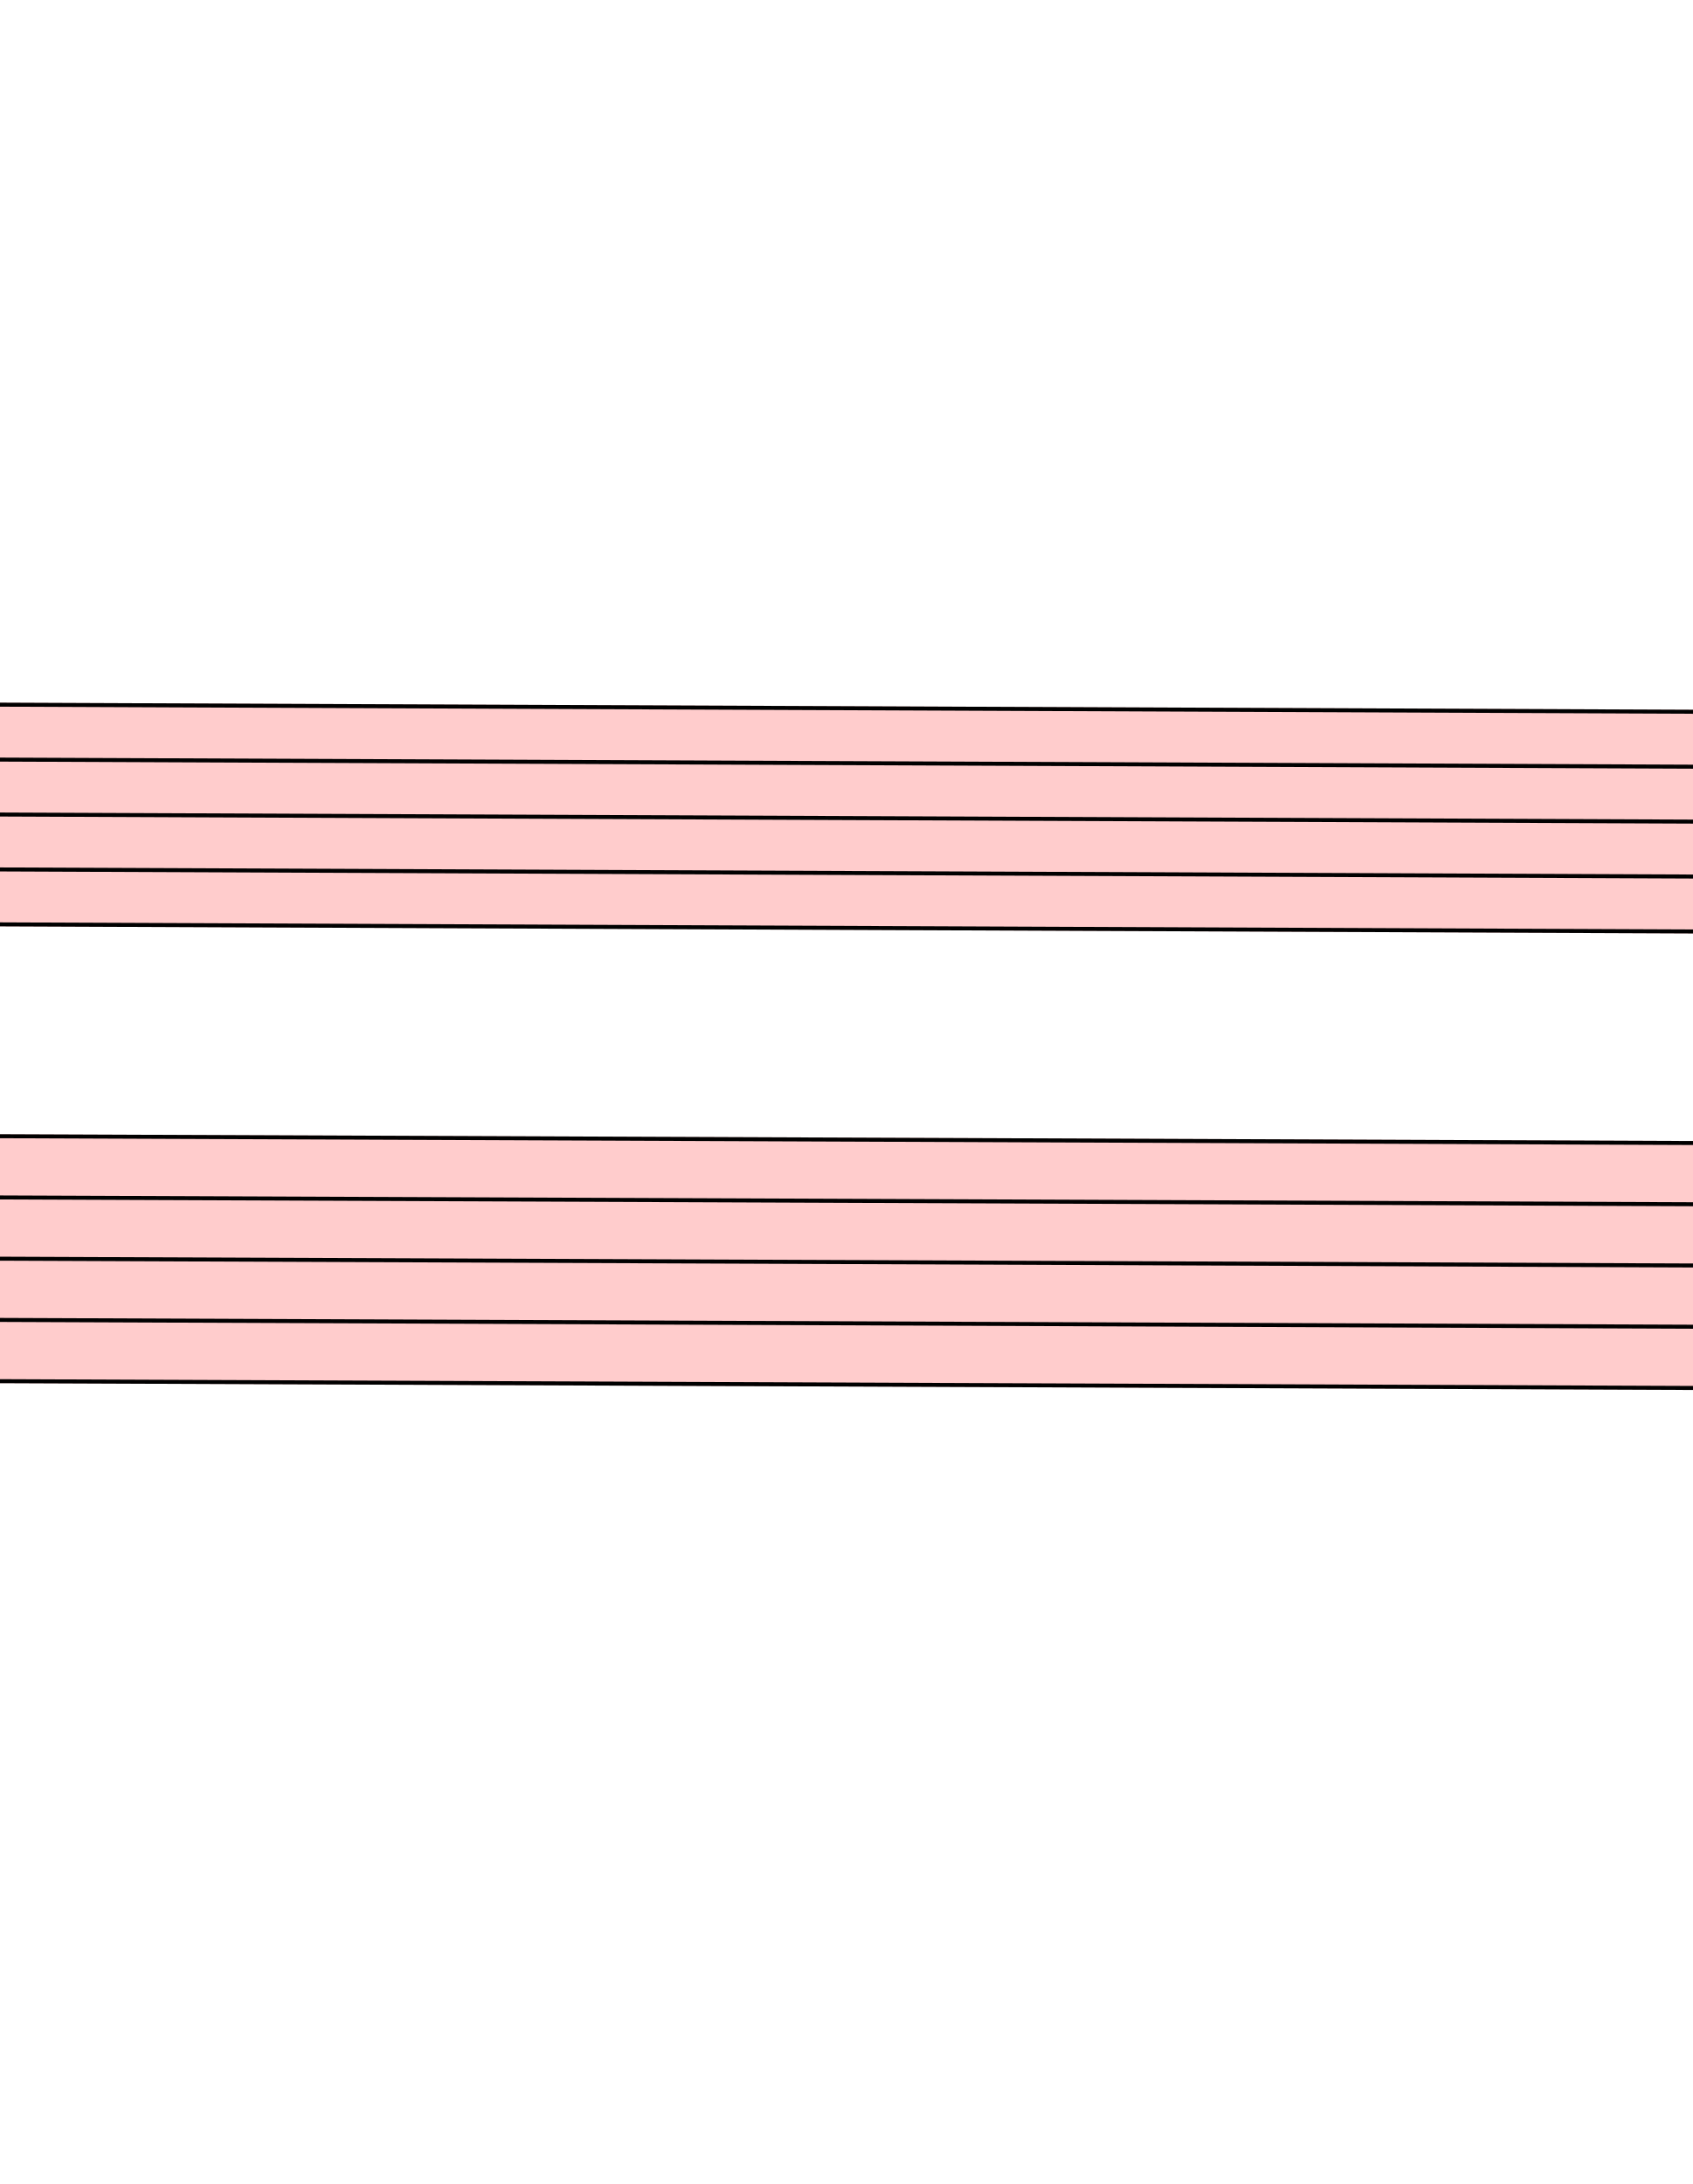
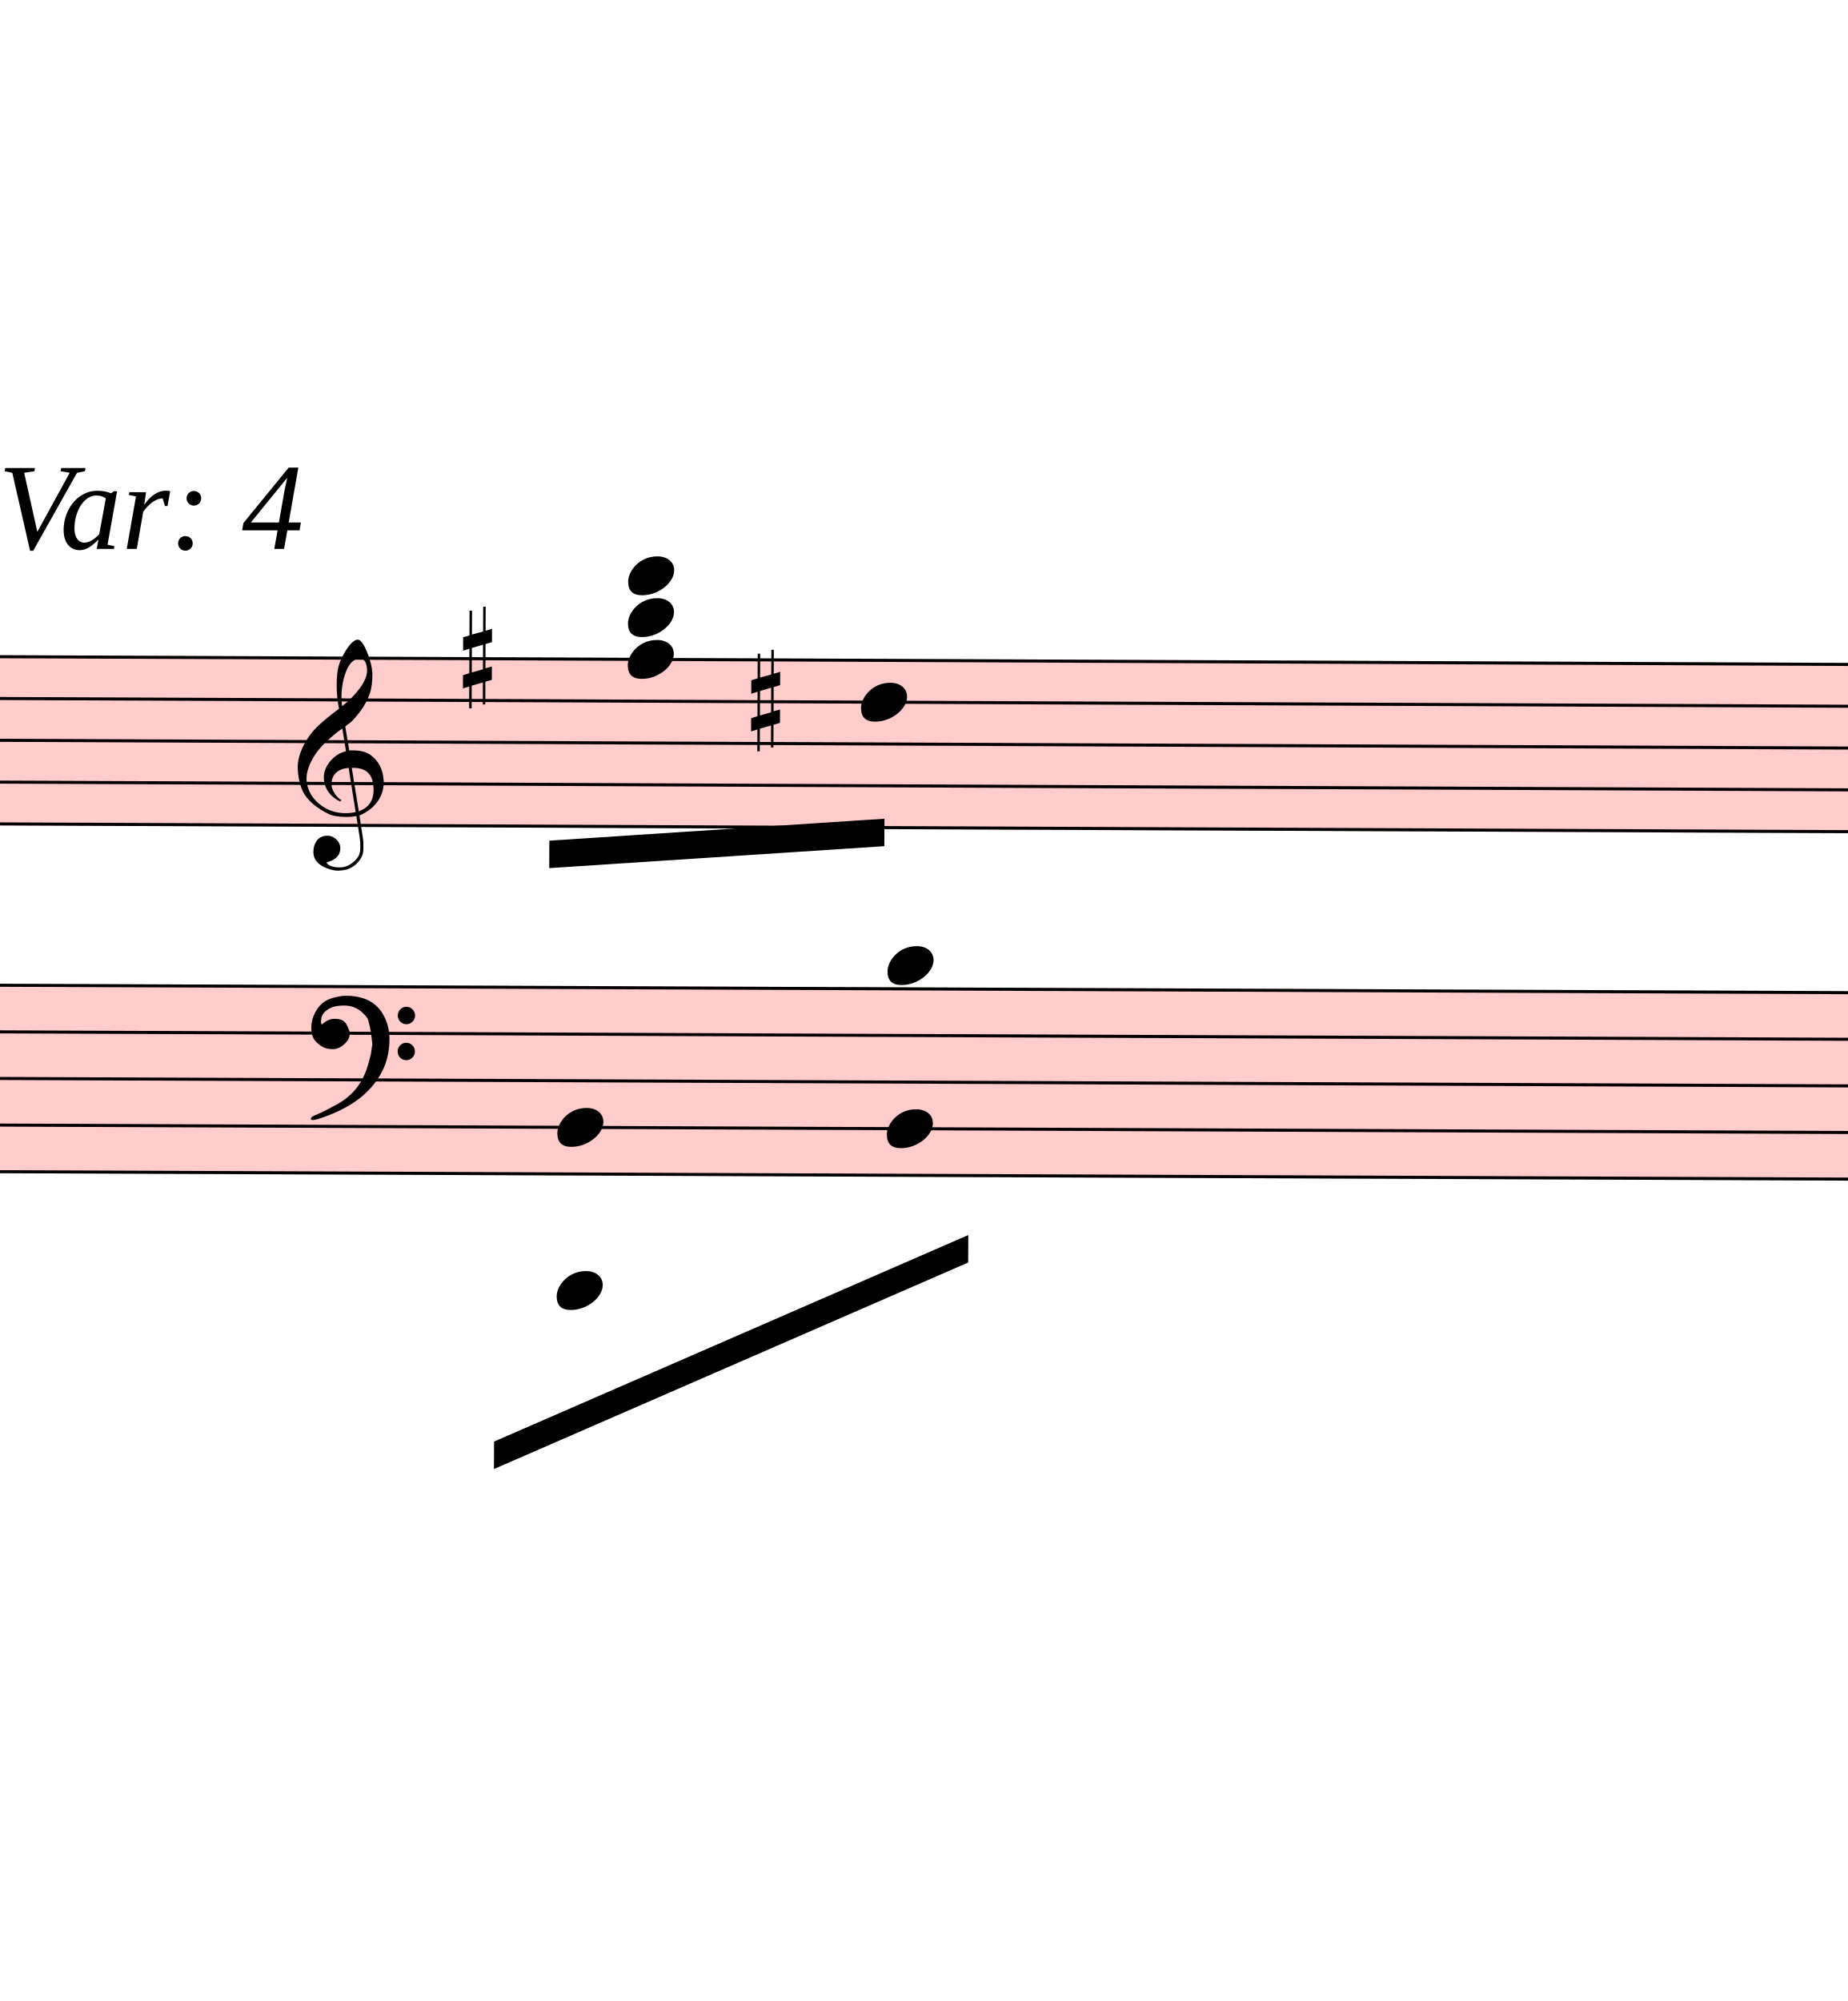
- <svg xmlns="http://www.w3.org/2000/svg" viewBox="20505.6 -208.8 4221 5447.7" version="1.1" overflow="visible">
+ <svg xmlns="http://www.w3.org/2000/svg" viewBox="18672 -611 6054.6 6557.875" version="1.1" overflow="visible">
  <defs>
    <style type="text/css">
    /* .staff * {
      fill: #000;
      stroke: #000;
    }

    .deletionBack {
      fill: #00000033;
    } */
  </style>
+     <symbol id="sym_notehead_quarter" viewBox="0 0 1000 1000" overflow="inherit">
+       <path transform="scale(1,-1)" d="M0 -39c0 68 73 172 200 172c66 0 114 -37 114 -95c0 -84 -106 -171 -218 -171c-64 0 -96 30 -96 94z" />
+     </symbol>
+     <symbol id="sym_accid_s" viewBox="0 0 1000 1000" overflow="inherit">
+       <path transform="scale(1,-1)" d="M136 186v169h17v-164l44 14v-91l-44 -14v-165l44 12v-91l-44 -13v-155h-17v150l-76 -22v-155h-17v149l-43 -13v90l43 14v167l-43 -14v92l43 13v169h17v-163zM60 73v-167l76 22v168z" />
+     </symbol>
    <symbol id="sym_clef_G" viewBox="0 0 1000 1000" overflow="inherit">
      <path transform="scale(1,-1)" d="M343 -190c-18 -3 -37 -5 -59 -5c-46 0 -79 6 -101 16c-68 33 -117 72 -146 119c-20 34 -33 80 -37 137c0 5 -1 10 -1 15c0 42 12 86 35 132c23 44 51 82 86 115s75 65 119 98c-2 12 -7 36 -11 72c-3 33 -3 57 -3 69c0 91 12 134 53 200c26 42 50 63 69 63 c16 0 34 -23 54 -71s30 -90 32 -124v-11c0 -85 -16 -126 -52 -187c-10 -16 -49 -70 -76 -92c-10 -7 -20 -15 -29 -23l24 -140c6 1 14 1 22 1c45 0 79 -9 103 -27c46 -33 71 -81 76 -143c1 -5 1 -12 1 -17c0 -96 -68 -163 -141 -193c6 -44 14 -86 20 -126c4 -24 4 -45 4 -62 c0 -23 -3 -41 -10 -54c-27 -50 -69 -77 -123 -80c-4 0 -9 -1 -13 -1c-29 0 -56 8 -84 21c-39 19 -60 46 -62 82v8c0 23 6 43 16 59c14 22 35 32 61 34h5c38 0 72 -32 75 -67v-7c0 -40 -26 -67 -81 -83c13 -19 39 -28 79 -28c48 0 90 34 109 67c7 12 10 31 10 57 c0 16 -1 33 -4 52c-6 41 -14 83 -20 124zM358 730c-74 0 -105 -137 -105 -223c0 -19 2 -37 4 -55c39 30 72 64 99 100c31 41 46 77 46 108v7c-3 41 -16 63 -42 63h-2zM315 92l42 -253c57 19 86 61 86 125c0 5 0 12 -1 18c-5 74 -44 110 -117 110h-10zM297 91 c-56 -2 -100 -36 -100 -93v-6c2 -36 34 -77 59 -89c-2 -2 -6 -4 -8 -8c-54 26 -91 69 -96 134v8c0 53 35 98 69 124c18 13 37 23 60 28l-22 132c-16 -10 -41 -29 -72 -57c-39 -34 -66 -65 -84 -92c-35 -54 -52 -102 -52 -142v-10c4 -53 27 -99 72 -137s96 -56 157 -56 c19 0 40 2 59 7c-15 86 -28 172 -42 257z" />
    </symbol>
    <symbol id="sym_clef_F" viewBox="0 0 1000 1000" overflow="inherit">
      <path transform="scale(1,-1)" d="M509 -105c0 28 22 51 50 51s51 -23 51 -51s-23 -51 -51 -51s-50 23 -50 51zM509 105c0 28 22 51 50 51s51 -23 51 -51s-23 -51 -51 -51s-50 23 -50 51zM138 84c43 0 63 -11 77 -43l14 -34c0 -16 -2 -27 -6 -35c-2 -9 -8 -17 -17 -27c-22 -24 -49 -38 -73 -38 c-43 0 -63 8 -98 39c-20 18 -31 47 -31 87c0 34 9 65 28 98c26 45 62 69 120 81l32 6l22 1c125 0 203 -51 240 -159c10 -30 15 -61 15 -93c0 -83 -19 -154 -59 -219c-70 -115 -185 -194 -360 -251l-26 -5c-8 0 -13 3 -13 7c2 7 3 8 9 14c47 20 66 30 84 39l68 37 c89 53 143 125 172 226c13 48 17 60 20 87c3 19 4 31 5 34c-5 51 -12 95 -20 123c-8 30 -5 22 -14 35c-6 9 -14 17 -27 29c-29 26 -64 39 -103 39c-44 0 -75 -8 -99 -25c-24 -16 -37 -38 -37 -64v-14c2 -4 3 -7 4 -9c25 23 49 34 73 34z" />
    </symbol>
  </defs>
  <g class="rastrums">
    <g class="rastrum" data-id="r69304837-7800-4666-93d4-de258f8f5f44" style="transform: rotate(0.24deg); transform-origin: 2781px 1458px;">
      <g class="rastrum bounding-box" data-id="bbox-r69304837-7800-4666-93d4-de258f8f5f44">
        <rect x="2781" y="1458" width="22338" height="558" fill="#ff000033" />
      </g>
      <path d="M2781 1463 L25119 1463" stroke-width="10" stroke="black" />
      <path d="M2781 1600 L25119 1600" stroke-width="10" stroke="black" />
      <path d="M2781 1737 L25119 1737" stroke-width="10" stroke="black" />
      <path d="M2781 1874 L25119 1874" stroke-width="10" stroke="black" />
      <path d="M2781 2011 L25119 2011" stroke-width="10" stroke="black" />
    </g>
    <g class="rastrum" data-id="rf46877ee-79b6-400e-b6cd-33e271fe6e69" style="transform: rotate(0.23deg); transform-origin: 2691px 2538px;">
      <g class="rastrum bounding-box" data-id="bbox-rf46877ee-79b6-400e-b6cd-33e271fe6e69">
        <rect x="2691" y="2538" width="22338" height="621" fill="#ff000033" />
      </g>
      <path d="M2691 2543 L25029 2543" stroke-width="10" stroke="black" />
      <path d="M2691 2695.75 L25029 2695.75" stroke-width="10" stroke="black" />
      <path d="M2691 2848.5 L25029 2848.5" stroke-width="10" stroke="black" />
      <path d="M2691 3001.25 L25029 3001.25" stroke-width="10" stroke="black" />
      <path d="M2691 3154 L25029 3154" stroke-width="10" stroke="black" />
    </g>
  </g>
  <g class="draft" data-label="4" data-id="d3fa46d8b-83d2-4265-a572-9e7fd2215a3a">
    <g class="system" data-id="s6cb39494-de2f-4494-bd41-be4719fd8b46">
      <g class="staff" data-n="1" data-rastrum="r69304837-7800-4666-93d4-de258f8f5f44" style="transform: rotate(0.24deg); transform-origin: 2781px 1458px;">
+         <g class="note" data-id="da9d60b00-823d-4966-ba39-f9db567b22be" data-stem.dir="down">
+           <g class="notehead">
+             <use href="#sym_notehead_quarter" height="480px" width="480px" x="21501" y="1600" />
+           </g>
+           <g class="stem">
+             <path d="M21501 1600 L21501 2011" stroke-width="14" />
+           </g>
+         </g>
+         <g class="chord" data-id="de3a0ac55-4cf7-43f3-9e7c-a5d2242a55a6" data-stem.dir="down">
+           <g class="notehead">
+             <use href="#sym_notehead_quarter" height="480px" width="480px" x="20736" y="1189" />
+           </g>
+           <g class="notehead">
+             <use href="#sym_notehead_quarter" height="480px" width="480px" x="20736" y="1326" />
+           </g>
+           <g class="notehead">
+             <use href="#sym_notehead_quarter" height="480px" width="480px" x="20736" y="1463" />
+           </g>
+           <g class="ledgerLines above">
+             <path d="M20697 1326 L20925 1326" stroke-width="18" />
+             <path d="M20697 1189 L20925 1189" stroke-width="18" />
+           </g>
+           <g class="stem">
+             <path d="M20736 1189 L20736 2148" stroke-width="14" />
+           </g>
+         </g>
+         <g class="accid" data-id="dafc46a65-5b03-461a-9c58-181b74d46e1a">
+           <use href="#sym_accid_s" height="480px" width="480px" x="20196" y="1463" />
+         </g>
+         <g class="accid" data-id="de07712ff-8153-4795-9ae7-419168a5b890">
+           <use href="#sym_accid_s" height="480px" width="480px" x="21141" y="1600" />
+         </g>
        <g class="clef" data-id="dbab0f608-36f3-42e3-b431-2c95ca954738">
          <use href="#sym_clef_G" height="561px" width="561px" x="19656" y="1874" />
        </g>
      </g>
      <g class="staff" data-n="2" data-rastrum="rf46877ee-79b6-400e-b6cd-33e271fe6e69" style="transform: rotate(0.23deg); transform-origin: 2691px 2538px;">
+         <g class="chord" data-id="d7a894574-3f4e-409e-98b2-07eb8bf9ec27" data-stem.dir="down">
+           <g class="notehead">
+             <use href="#sym_notehead_quarter" height="480px" width="480px" x="20511" y="3001.25" />
+           </g>
+           <g class="notehead">
+             <use href="#sym_notehead_quarter" height="480px" width="480px" x="20511" y="3535.875" />
+           </g>
+           <g class="ledgerLines below">
+             <path d="M20472 3459.5 L20700 3459.5" stroke-width="18" />
+             <path d="M20472 3306.75 L20700 3306.75" stroke-width="18" />
+           </g>
+           <g class="stem">
+             <path d="M20511 3001.25 L20511 4146.875" stroke-width="14" />
+           </g>
+         </g>
+         <g class="chord" data-id="d1aef5137-d6a6-4dfd-9c5f-cfe7f4b373e4" data-stem.dir="down">
+           <g class="notehead">
+             <use href="#sym_notehead_quarter" height="480px" width="480px" x="21591" y="2466.625" />
+           </g>
+           <g class="notehead">
+             <use href="#sym_notehead_quarter" height="480px" width="480px" x="21591" y="3001.25" />
+           </g>
+           <g class="ledgerLines above" />
+           <g class="stem">
+             <path d="M21591 2466.625 L21591 4070.5" stroke-width="14" />
+           </g>
+         </g>
        <g class="clef" data-id="dd5c7951d-f4e7-4a35-ba49-f416a8ef331d">
          <use href="#sym_clef_F" height="561px" width="561px" x="19701" y="2695.75" />
        </g>
      </g>
      <g class="barLine" data-id="d011be83f-314c-4a53-91a3-c40eca90235d">
        <path d="M22793.4 1591.2 L22305.6 3438.9" stroke-width="27" />
      </g>
      <g class="barLine" data-id="d7b25f41d-7800-4321-93dd-94cb523e6a56">
        <path d="M22926.6 1679.4 L22367.7 3376.8" stroke-width="27" />
      </g>
+       <g class="beam" data-id="d1e68cbe4-98d1-43d4-88e5-1959144097af" style="transform: rotate(0.24deg); transform-origin: 2781px 1458px;">
+         <polygon points="20481.3,2058.3 21579.3,1981.8 21579.3,2071.8 20481.3,2148.3" stroke-opacity="1" fill-opacity="1" />
+       </g>
+       <g class="beam" data-id="db8073473-4f3e-46e2-a742-5a72148db77a" style="transform: rotate(0.23deg); transform-origin: 2691px 2538px;">
+         <polygon points="20307.6,4032 21859.2,3348.9 21859.2,3438.9 20307.6,4122" stroke-opacity="1" fill-opacity="1" />
+       </g>
      <g class="dir" data-id="d01807780-fc89-40fd-8c09-2c8db68ff9ba" data-class="dir" id="d01807780-fc89-40fd-8c09-2c8db68ff9ba" style="font-style: italic;">
        <text x="18666" y="1188" text-anchor="start" font-size="0px" textLength="1350px">
          <tspan font-size="405px">Var: 4</tspan>
        </text>
      </g>
    </g>
    <g class="deletions" />
  </g>
</svg>
